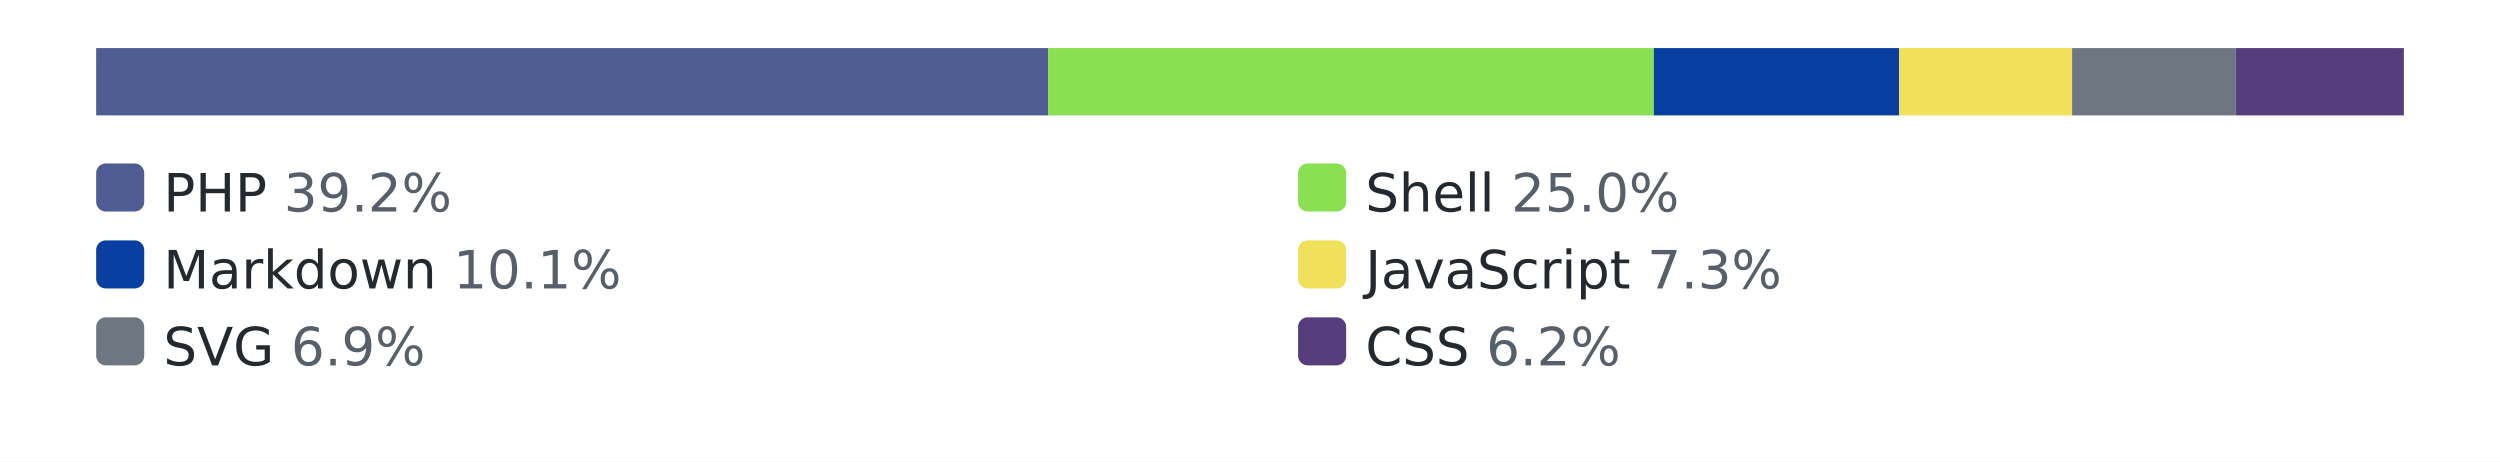
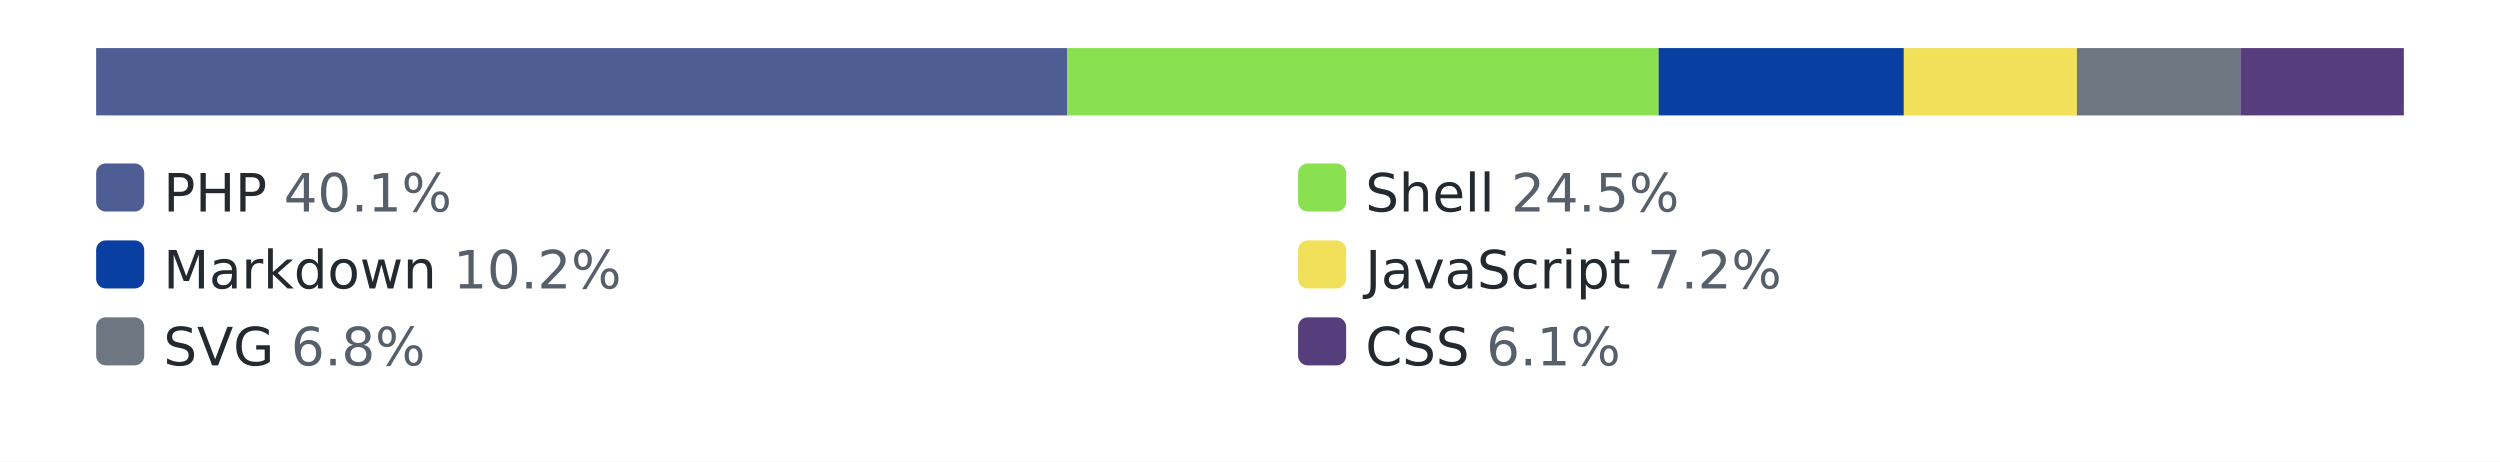
<svg xmlns="http://www.w3.org/2000/svg" width="520" height="96" role="img" aria-label="languages by lines of code">
  <style>.bg{fill:#ffffff}.track{fill:#eaecef}.lbl{fill:#24292f}.pct{fill:#57606a}@media (prefers-color-scheme: dark){.bg{fill:#0d1117}.track{fill:#30363d}.lbl{fill:#e6edf3}.pct{fill:#8b949e}}</style>
  <rect class="bg" width="520" height="96" />
  <rect class="track" x="20" y="10" width="480" height="14" rx="3" />
-   <rect x="20" y="10" width="198" height="14" fill="#4F5D95" />
-   <rect x="218" y="10" width="126" height="14" fill="#89e051" />
-   <rect x="344" y="10" width="51" height="14" fill="#083fa1" />
-   <rect x="395" y="10" width="36" height="14" fill="#f1e05a" />
-   <rect x="431" y="10" width="34" height="14" fill="#6e7781" />
-   <rect x="465" y="10" width="35" height="14" fill="#563d7c" />
+   <rect x="20" y="10" width="202" height="14" fill="#4F5D95" />
+   <rect x="222" y="10" width="123" height="14" fill="#89e051" />
+   <rect x="345" y="10" width="51" height="14" fill="#083fa1" />
+   <rect x="396" y="10" width="36" height="14" fill="#f1e05a" />
+   <rect x="432" y="10" width="34" height="14" fill="#6e7781" />
+   <rect x="466" y="10" width="34" height="14" fill="#563d7c" />
  <rect x="20" y="34" width="10" height="10" rx="2" fill="#4F5D95" />
-   <text x="34" y="44" font-family="Verdana,Geneva,DejaVu Sans,sans-serif" font-size="11" class="lbl">PHP <tspan class="pct">39.2%</tspan>
+   <text x="34" y="44" font-family="Verdana,Geneva,DejaVu Sans,sans-serif" font-size="11" class="lbl">PHP <tspan class="pct">40.1%</tspan>
  </text>
  <rect x="270" y="34" width="10" height="10" rx="2" fill="#89e051" />
-   <text x="284" y="44" font-family="Verdana,Geneva,DejaVu Sans,sans-serif" font-size="11" class="lbl">Shell <tspan class="pct">25.0%</tspan>
+   <text x="284" y="44" font-family="Verdana,Geneva,DejaVu Sans,sans-serif" font-size="11" class="lbl">Shell <tspan class="pct">24.5%</tspan>
  </text>
  <rect x="20" y="50" width="10" height="10" rx="2" fill="#083fa1" />
-   <text x="34" y="60" font-family="Verdana,Geneva,DejaVu Sans,sans-serif" font-size="11" class="lbl">Markdown <tspan class="pct">10.1%</tspan>
+   <text x="34" y="60" font-family="Verdana,Geneva,DejaVu Sans,sans-serif" font-size="11" class="lbl">Markdown <tspan class="pct">10.2%</tspan>
  </text>
  <rect x="270" y="50" width="10" height="10" rx="2" fill="#f1e05a" />
-   <text x="284" y="60" font-family="Verdana,Geneva,DejaVu Sans,sans-serif" font-size="11" class="lbl">JavaScript <tspan class="pct">7.3%</tspan>
+   <text x="284" y="60" font-family="Verdana,Geneva,DejaVu Sans,sans-serif" font-size="11" class="lbl">JavaScript <tspan class="pct">7.2%</tspan>
  </text>
  <rect x="20" y="66" width="10" height="10" rx="2" fill="#6e7781" />
-   <text x="34" y="76" font-family="Verdana,Geneva,DejaVu Sans,sans-serif" font-size="11" class="lbl">SVG <tspan class="pct">6.9%</tspan>
+   <text x="34" y="76" font-family="Verdana,Geneva,DejaVu Sans,sans-serif" font-size="11" class="lbl">SVG <tspan class="pct">6.8%</tspan>
  </text>
  <rect x="270" y="66" width="10" height="10" rx="2" fill="#563d7c" />
-   <text x="284" y="76" font-family="Verdana,Geneva,DejaVu Sans,sans-serif" font-size="11" class="lbl">CSS <tspan class="pct">6.2%</tspan>
+   <text x="284" y="76" font-family="Verdana,Geneva,DejaVu Sans,sans-serif" font-size="11" class="lbl">CSS <tspan class="pct">6.1%</tspan>
  </text>
</svg>
